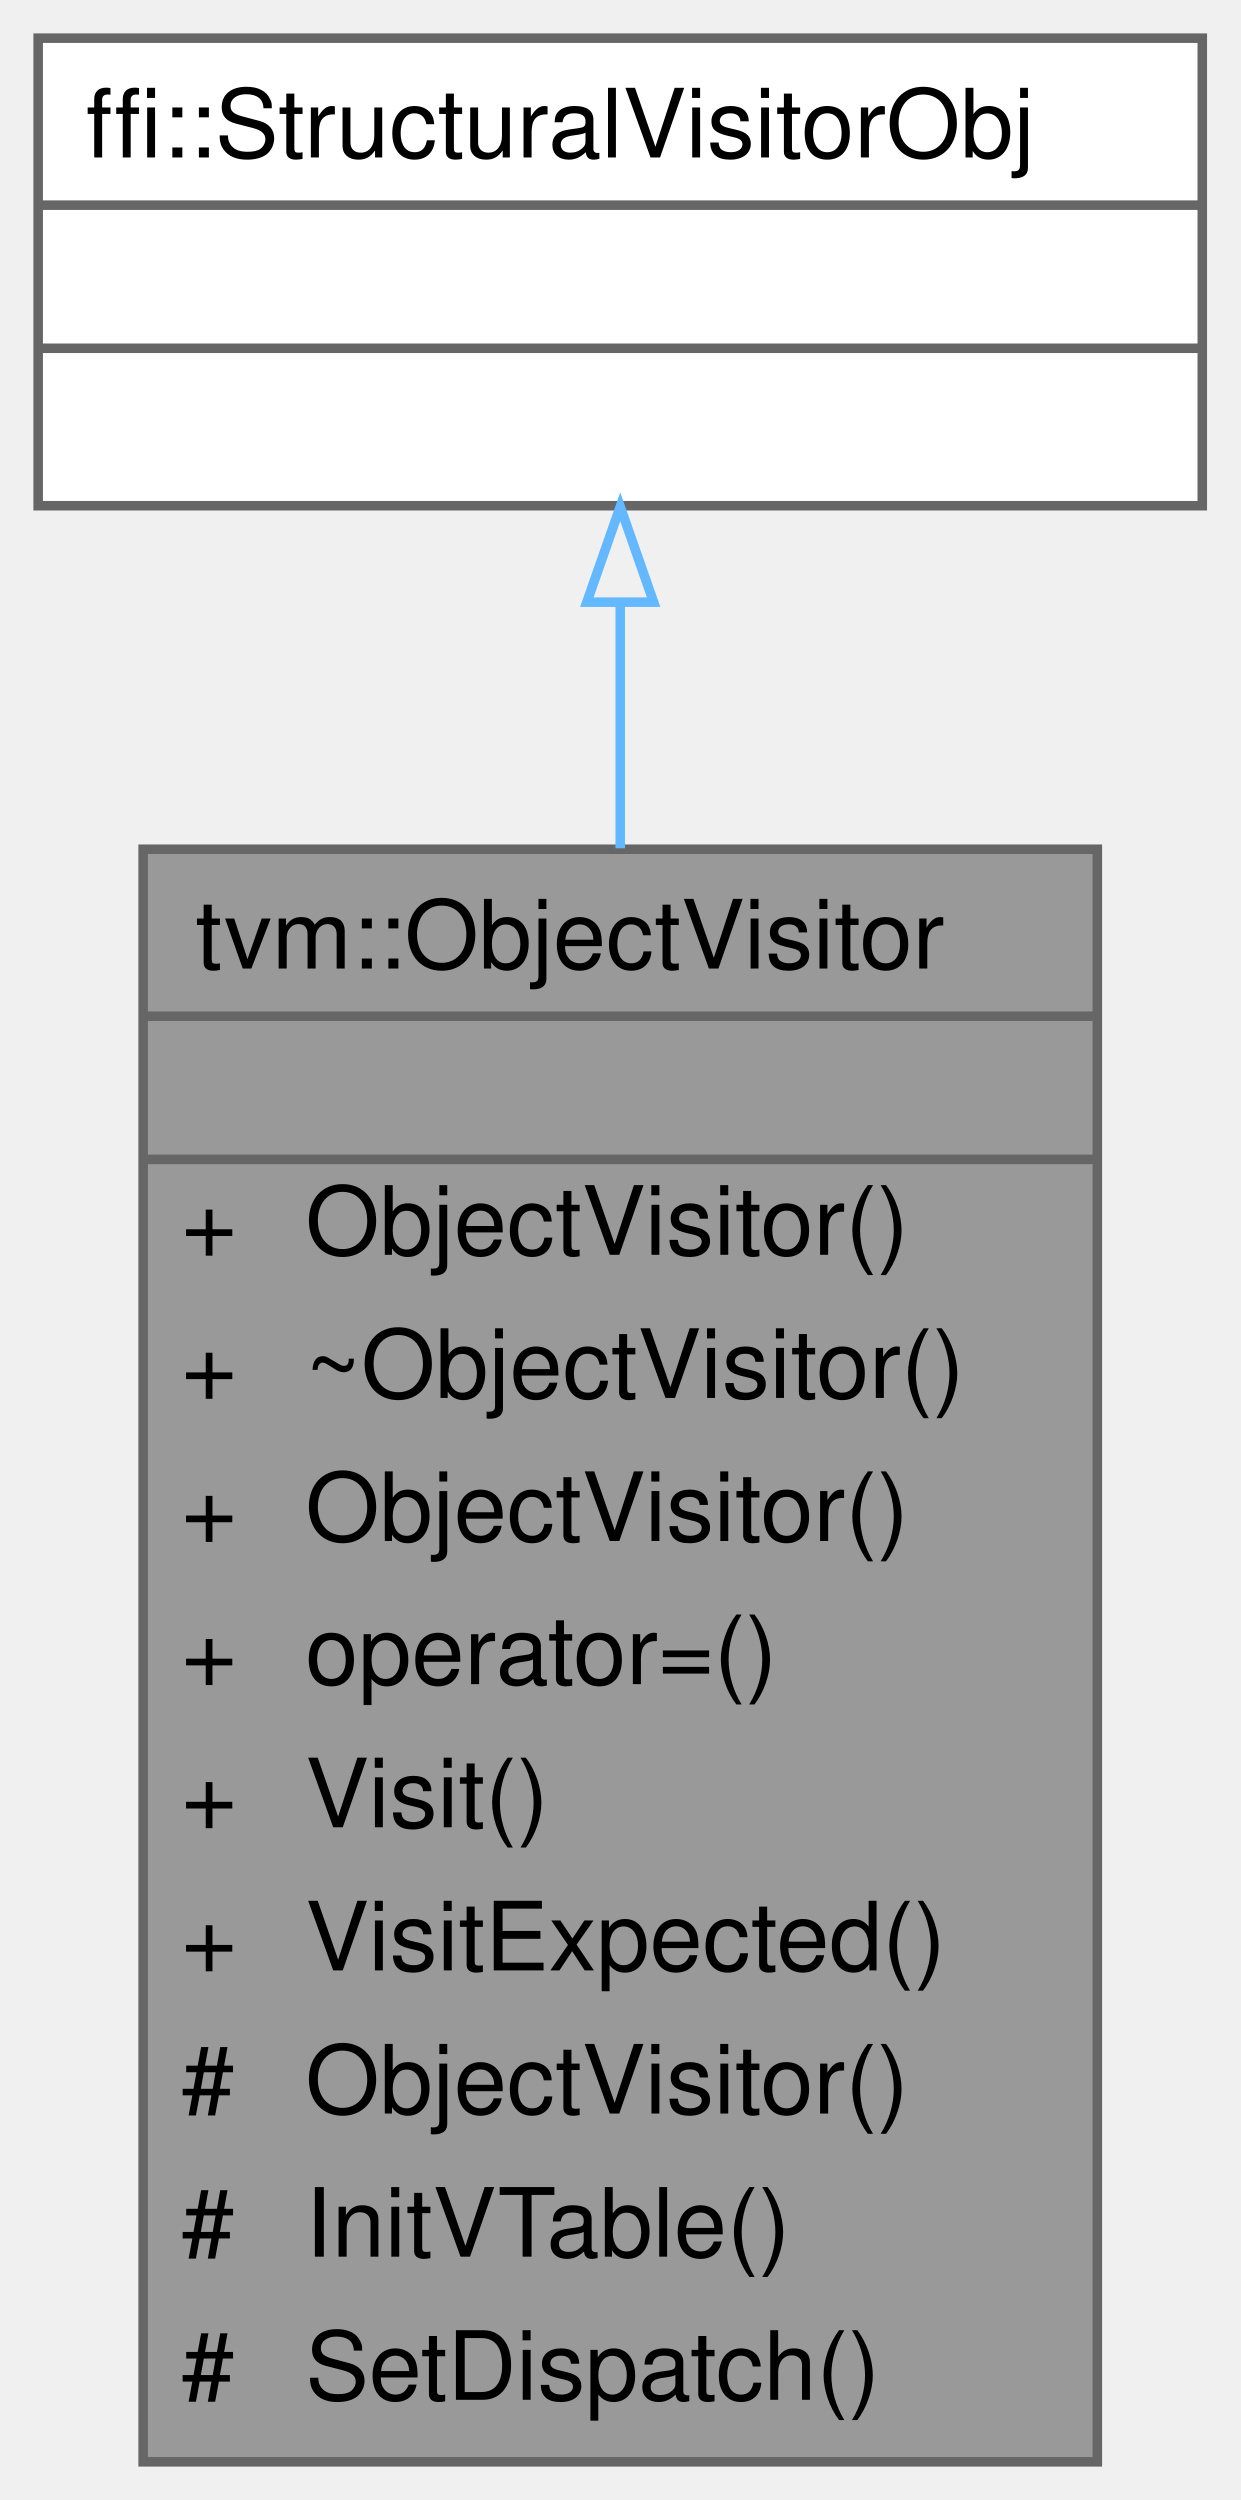
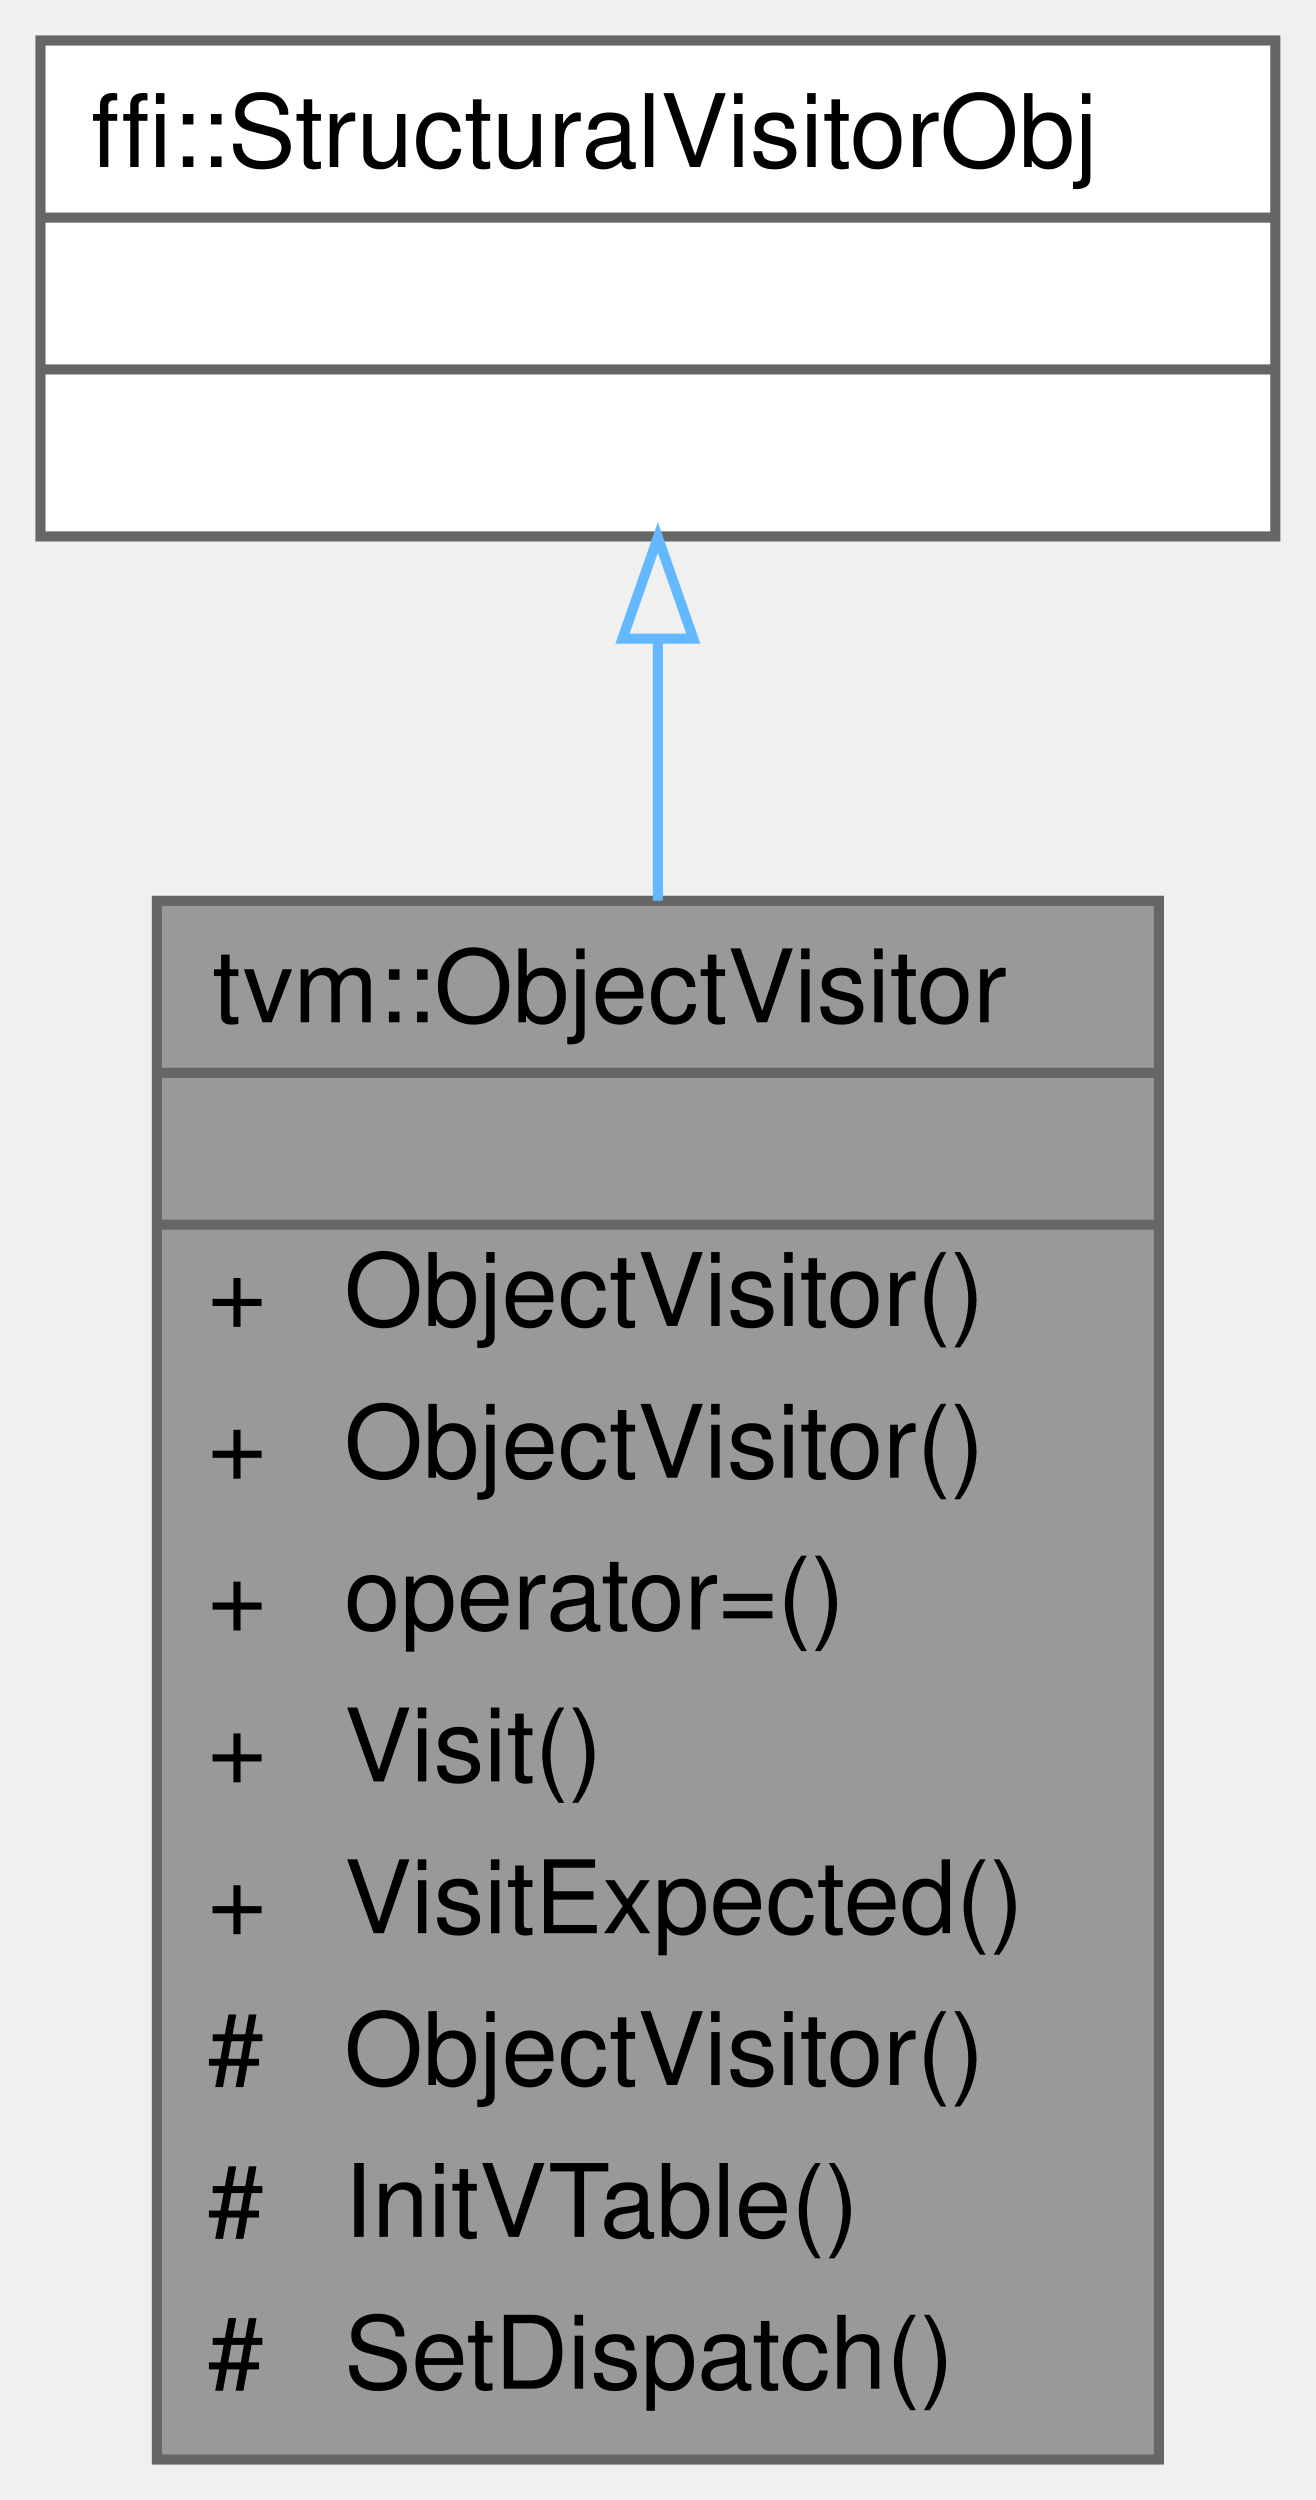
- <svg xmlns="http://www.w3.org/2000/svg" xmlns:xlink="http://www.w3.org/1999/xlink" width="130pt" height="262pt" viewBox="0.00 0.00 130.00 262.00">
-   <g id="graph0" class="graph" transform="scale(1 1) rotate(0) translate(4 258)">
+ <svg xmlns="http://www.w3.org/2000/svg" xmlns:xlink="http://www.w3.org/1999/xlink" width="130pt" height="247pt" viewBox="0.00 0.00 130.00 247.00">
+   <g id="graph0" class="graph" transform="scale(1 1) rotate(0) translate(4 243)">
    <g id="Node000001" class="node">
      <g id="a_Node000001">
        <a xlink:title="Native visiting with exact dispatch and structural fallback.">
-           <polygon fill="#999999" stroke="transparent" points="111,-169 11,-169 11,0 111,0 111,-169" />
-           <text text-anchor="start" x="16.5" y="-156.5" font-family="Helvetica,sans-Serif" font-size="10.00">tvm::ObjectVisitor</text>
-           <text text-anchor="start" x="59" y="-141.5" font-family="Helvetica,sans-Serif" font-size="10.00"> </text>
-           <text text-anchor="start" x="15" y="-126.5" font-family="Helvetica,sans-Serif" font-size="10.00">+</text>
-           <text text-anchor="start" x="28" y="-126.5" font-family="Helvetica,sans-Serif" font-size="10.00">ObjectVisitor()</text>
-           <text text-anchor="start" x="15" y="-111.5" font-family="Helvetica,sans-Serif" font-size="10.00">+</text>
-           <text text-anchor="start" x="28" y="-111.5" font-family="Helvetica,sans-Serif" font-size="10.00">~ObjectVisitor()</text>
-           <text text-anchor="start" x="15" y="-96.5" font-family="Helvetica,sans-Serif" font-size="10.00">+</text>
-           <text text-anchor="start" x="28" y="-96.5" font-family="Helvetica,sans-Serif" font-size="10.00">ObjectVisitor()</text>
-           <text text-anchor="start" x="15" y="-81.5" font-family="Helvetica,sans-Serif" font-size="10.00">+</text>
-           <text text-anchor="start" x="28" y="-81.5" font-family="Helvetica,sans-Serif" font-size="10.00">operator=()</text>
-           <text text-anchor="start" x="15" y="-66.5" font-family="Helvetica,sans-Serif" font-size="10.00">+</text>
-           <text text-anchor="start" x="28" y="-66.5" font-family="Helvetica,sans-Serif" font-size="10.00">Visit()</text>
-           <text text-anchor="start" x="15" y="-51.5" font-family="Helvetica,sans-Serif" font-size="10.00">+</text>
-           <text text-anchor="start" x="28" y="-51.5" font-family="Helvetica,sans-Serif" font-size="10.00">VisitExpected()</text>
-           <text text-anchor="start" x="15" y="-36.5" font-family="Helvetica,sans-Serif" font-size="10.00">#</text>
-           <text text-anchor="start" x="28" y="-36.5" font-family="Helvetica,sans-Serif" font-size="10.00">ObjectVisitor()</text>
-           <text text-anchor="start" x="15" y="-21.5" font-family="Helvetica,sans-Serif" font-size="10.00">#</text>
-           <text text-anchor="start" x="28" y="-21.5" font-family="Helvetica,sans-Serif" font-size="10.00">InitVTable()</text>
-           <text text-anchor="start" x="15" y="-6.5" font-family="Helvetica,sans-Serif" font-size="10.00">#</text>
-           <text text-anchor="start" x="28" y="-6.5" font-family="Helvetica,sans-Serif" font-size="10.00">SetDispatch()</text>
-           <polygon fill="#666666" stroke="#666666" points="11,-151.5 11,-151.5 111,-151.5 111,-151.5 11,-151.5" />
-           <polygon fill="#666666" stroke="#666666" points="11,-136.5 11,-136.5 111,-136.5 111,-136.5 11,-136.5" />
-           <polygon fill="none" stroke="#666666" points="11,0 11,-169 111,-169 111,0 11,0" />
+           <polygon fill="#999999" stroke="transparent" points="110.5,-154 11.5,-154 11.5,0 110.5,0 110.5,-154" />
+           <text text-anchor="start" x="17" y="-142" font-family="Helvetica,sans-Serif" font-size="10.00">tvm::ObjectVisitor</text>
+           <text text-anchor="start" x="59.5" y="-127" font-family="Helvetica,sans-Serif" font-size="10.00"> </text>
+           <text text-anchor="start" x="16.5" y="-112" font-family="Helvetica,sans-Serif" font-size="10.00">+</text>
+           <text text-anchor="start" x="30" y="-112" font-family="Helvetica,sans-Serif" font-size="10.00">ObjectVisitor()</text>
+           <text text-anchor="start" x="16.5" y="-97" font-family="Helvetica,sans-Serif" font-size="10.00">+</text>
+           <text text-anchor="start" x="30" y="-97" font-family="Helvetica,sans-Serif" font-size="10.00">ObjectVisitor()</text>
+           <text text-anchor="start" x="16.5" y="-82" font-family="Helvetica,sans-Serif" font-size="10.00">+</text>
+           <text text-anchor="start" x="30" y="-82" font-family="Helvetica,sans-Serif" font-size="10.00">operator=()</text>
+           <text text-anchor="start" x="16.5" y="-67" font-family="Helvetica,sans-Serif" font-size="10.00">+</text>
+           <text text-anchor="start" x="30" y="-67" font-family="Helvetica,sans-Serif" font-size="10.00">Visit()</text>
+           <text text-anchor="start" x="16.5" y="-52" font-family="Helvetica,sans-Serif" font-size="10.00">+</text>
+           <text text-anchor="start" x="30" y="-52" font-family="Helvetica,sans-Serif" font-size="10.00">VisitExpected()</text>
+           <text text-anchor="start" x="16.5" y="-37" font-family="Helvetica,sans-Serif" font-size="10.00">#</text>
+           <text text-anchor="start" x="30" y="-37" font-family="Helvetica,sans-Serif" font-size="10.00">ObjectVisitor()</text>
+           <text text-anchor="start" x="16.5" y="-22" font-family="Helvetica,sans-Serif" font-size="10.00">#</text>
+           <text text-anchor="start" x="30" y="-22" font-family="Helvetica,sans-Serif" font-size="10.00">InitVTable()</text>
+           <text text-anchor="start" x="16.5" y="-7" font-family="Helvetica,sans-Serif" font-size="10.00">#</text>
+           <text text-anchor="start" x="30" y="-7" font-family="Helvetica,sans-Serif" font-size="10.00">SetDispatch()</text>
+           <polygon fill="#666666" stroke="#666666" points="12,-137 12,-137 111,-137 111,-137 12,-137" />
+           <polygon fill="#666666" stroke="#666666" points="12,-122 12,-122 111,-122 111,-122 12,-122" />
+           <polygon fill="none" stroke="#666666" points="11.5,0 11.5,-154 110.5,-154 110.5,0 11.5,0" />
        </a>
      </g>
    </g>
    <g id="Node000002" class="node">
      <g id="a_Node000002">
        <a xlink:title=" ">
-           <polygon fill="white" stroke="transparent" points="122,-254 0,-254 0,-205 122,-205 122,-254" />
-           <text text-anchor="start" x="5" y="-241.5" font-family="Helvetica,sans-Serif" font-size="10.00">ffi::StructuralVisitorObj</text>
-           <text text-anchor="start" x="59" y="-226.5" font-family="Helvetica,sans-Serif" font-size="10.00"> </text>
+           <polygon fill="white" stroke="transparent" points="122,-239 0,-239 0,-190 122,-190 122,-239" />
+           <text text-anchor="start" x="5" y="-226.5" font-family="Helvetica,sans-Serif" font-size="10.00">ffi::StructuralVisitorObj</text>
          <text text-anchor="start" x="59" y="-211.5" font-family="Helvetica,sans-Serif" font-size="10.00"> </text>
-           <polygon fill="#666666" stroke="#666666" points="0,-236.5 0,-236.5 122,-236.5 122,-236.5 0,-236.5" />
+           <text text-anchor="start" x="59" y="-196.5" font-family="Helvetica,sans-Serif" font-size="10.00"> </text>
          <polygon fill="#666666" stroke="#666666" points="0,-221.5 0,-221.5 122,-221.5 122,-221.5 0,-221.5" />
-           <polygon fill="none" stroke="#666666" points="0,-205 0,-254 122,-254 122,-205 0,-205" />
+           <polygon fill="#666666" stroke="#666666" points="0,-206.5 0,-206.5 122,-206.5 122,-206.5 0,-206.5" />
+           <polygon fill="none" stroke="#666666" points="0,-190 0,-239 122,-239 122,-190 0,-190" />
        </a>
      </g>
    </g>
    <g id="edge1_Node000001_Node000002" class="edge">
      <g id="a_edge1_Node000001_Node000002">
        <a xlink:title=" ">
-           <path fill="none" stroke="#63b8ff" d="M61,-194.72C61,-186.84 61,-178.1 61,-169.1" />
-           <polygon fill="none" stroke="#63b8ff" points="57.5,-194.89 61,-204.89 64.5,-194.89 57.5,-194.89" />
+           <path fill="none" stroke="#63b8ff" d="M61,-179.66C61,-171.74 61,-162.97 61,-154.01" />
+           <polygon fill="none" stroke="#63b8ff" points="57.5,-179.9 61,-189.9 64.5,-179.9 57.5,-179.9" />
        </a>
      </g>
    </g>
  </g>
</svg>
